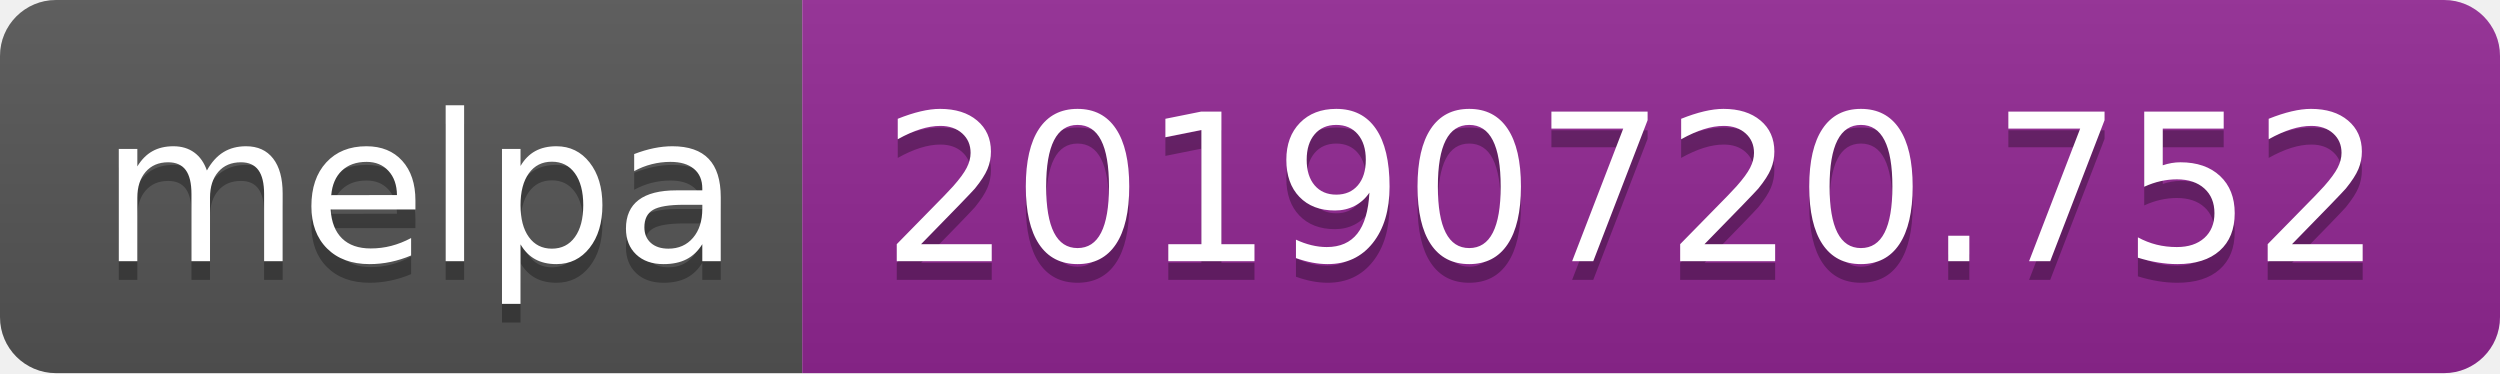
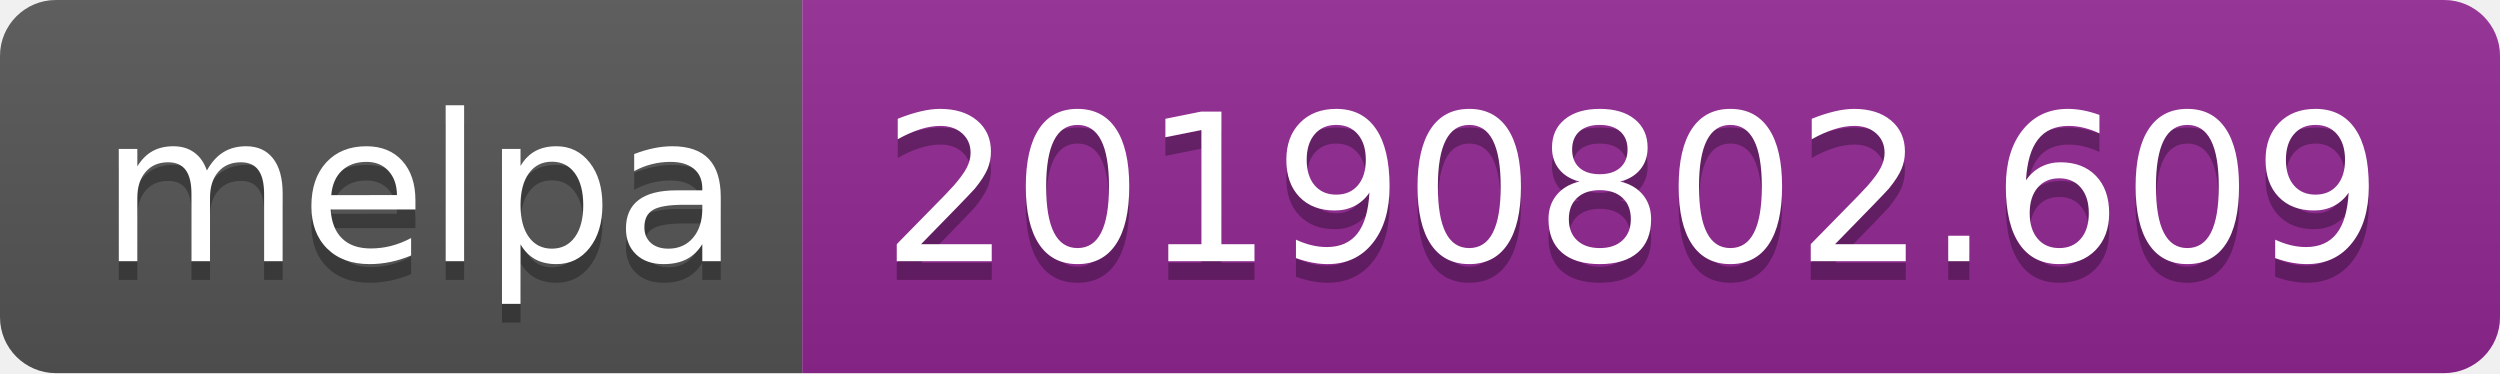
<svg xmlns="http://www.w3.org/2000/svg" width="134" height="20">
  <linearGradient id="b" x2="0" y2="100%">
    <stop offset="0" stop-color="#bbb" stop-opacity=".1" />
    <stop offset="1" stop-opacity=".1" />
  </linearGradient>
  <clipPath id="a">
    <rect width="134" height="20" rx="3" fill="#fff" />
  </clipPath>
  <g clip-path="url(#a)">
    <path fill="#555" d="M0 0h43v20H0z" />
    <path fill="#922793" d="M43 0h91v20H43z" />
    <path fill="url(#b)" d="M0 0h134v20H0z" />
  </g>
  <g fill="#fff" text-anchor="middle" font-family="DejaVu Sans,Verdana,Geneva,sans-serif" font-size="110">
    <text x="225" y="150" fill="#010101" fill-opacity=".3" transform="scale(.1)" textLength="330">melpa</text>
    <text x="225" y="140" transform="scale(.1)" textLength="330">melpa</text>
-     <text x="875" y="150" fill="#010101" fill-opacity=".3" transform="scale(.1)" textLength="810">20190720.752</text>
-     <text x="875" y="140" transform="scale(.1)" textLength="810">20190720.752</text>
+     <text x="875" y="150" fill="#010101" fill-opacity=".3" transform="scale(.1)" textLength="810">20190802.609</text>
+     <text x="875" y="140" transform="scale(.1)" textLength="810">20190802.609</text>
  </g>
</svg>
